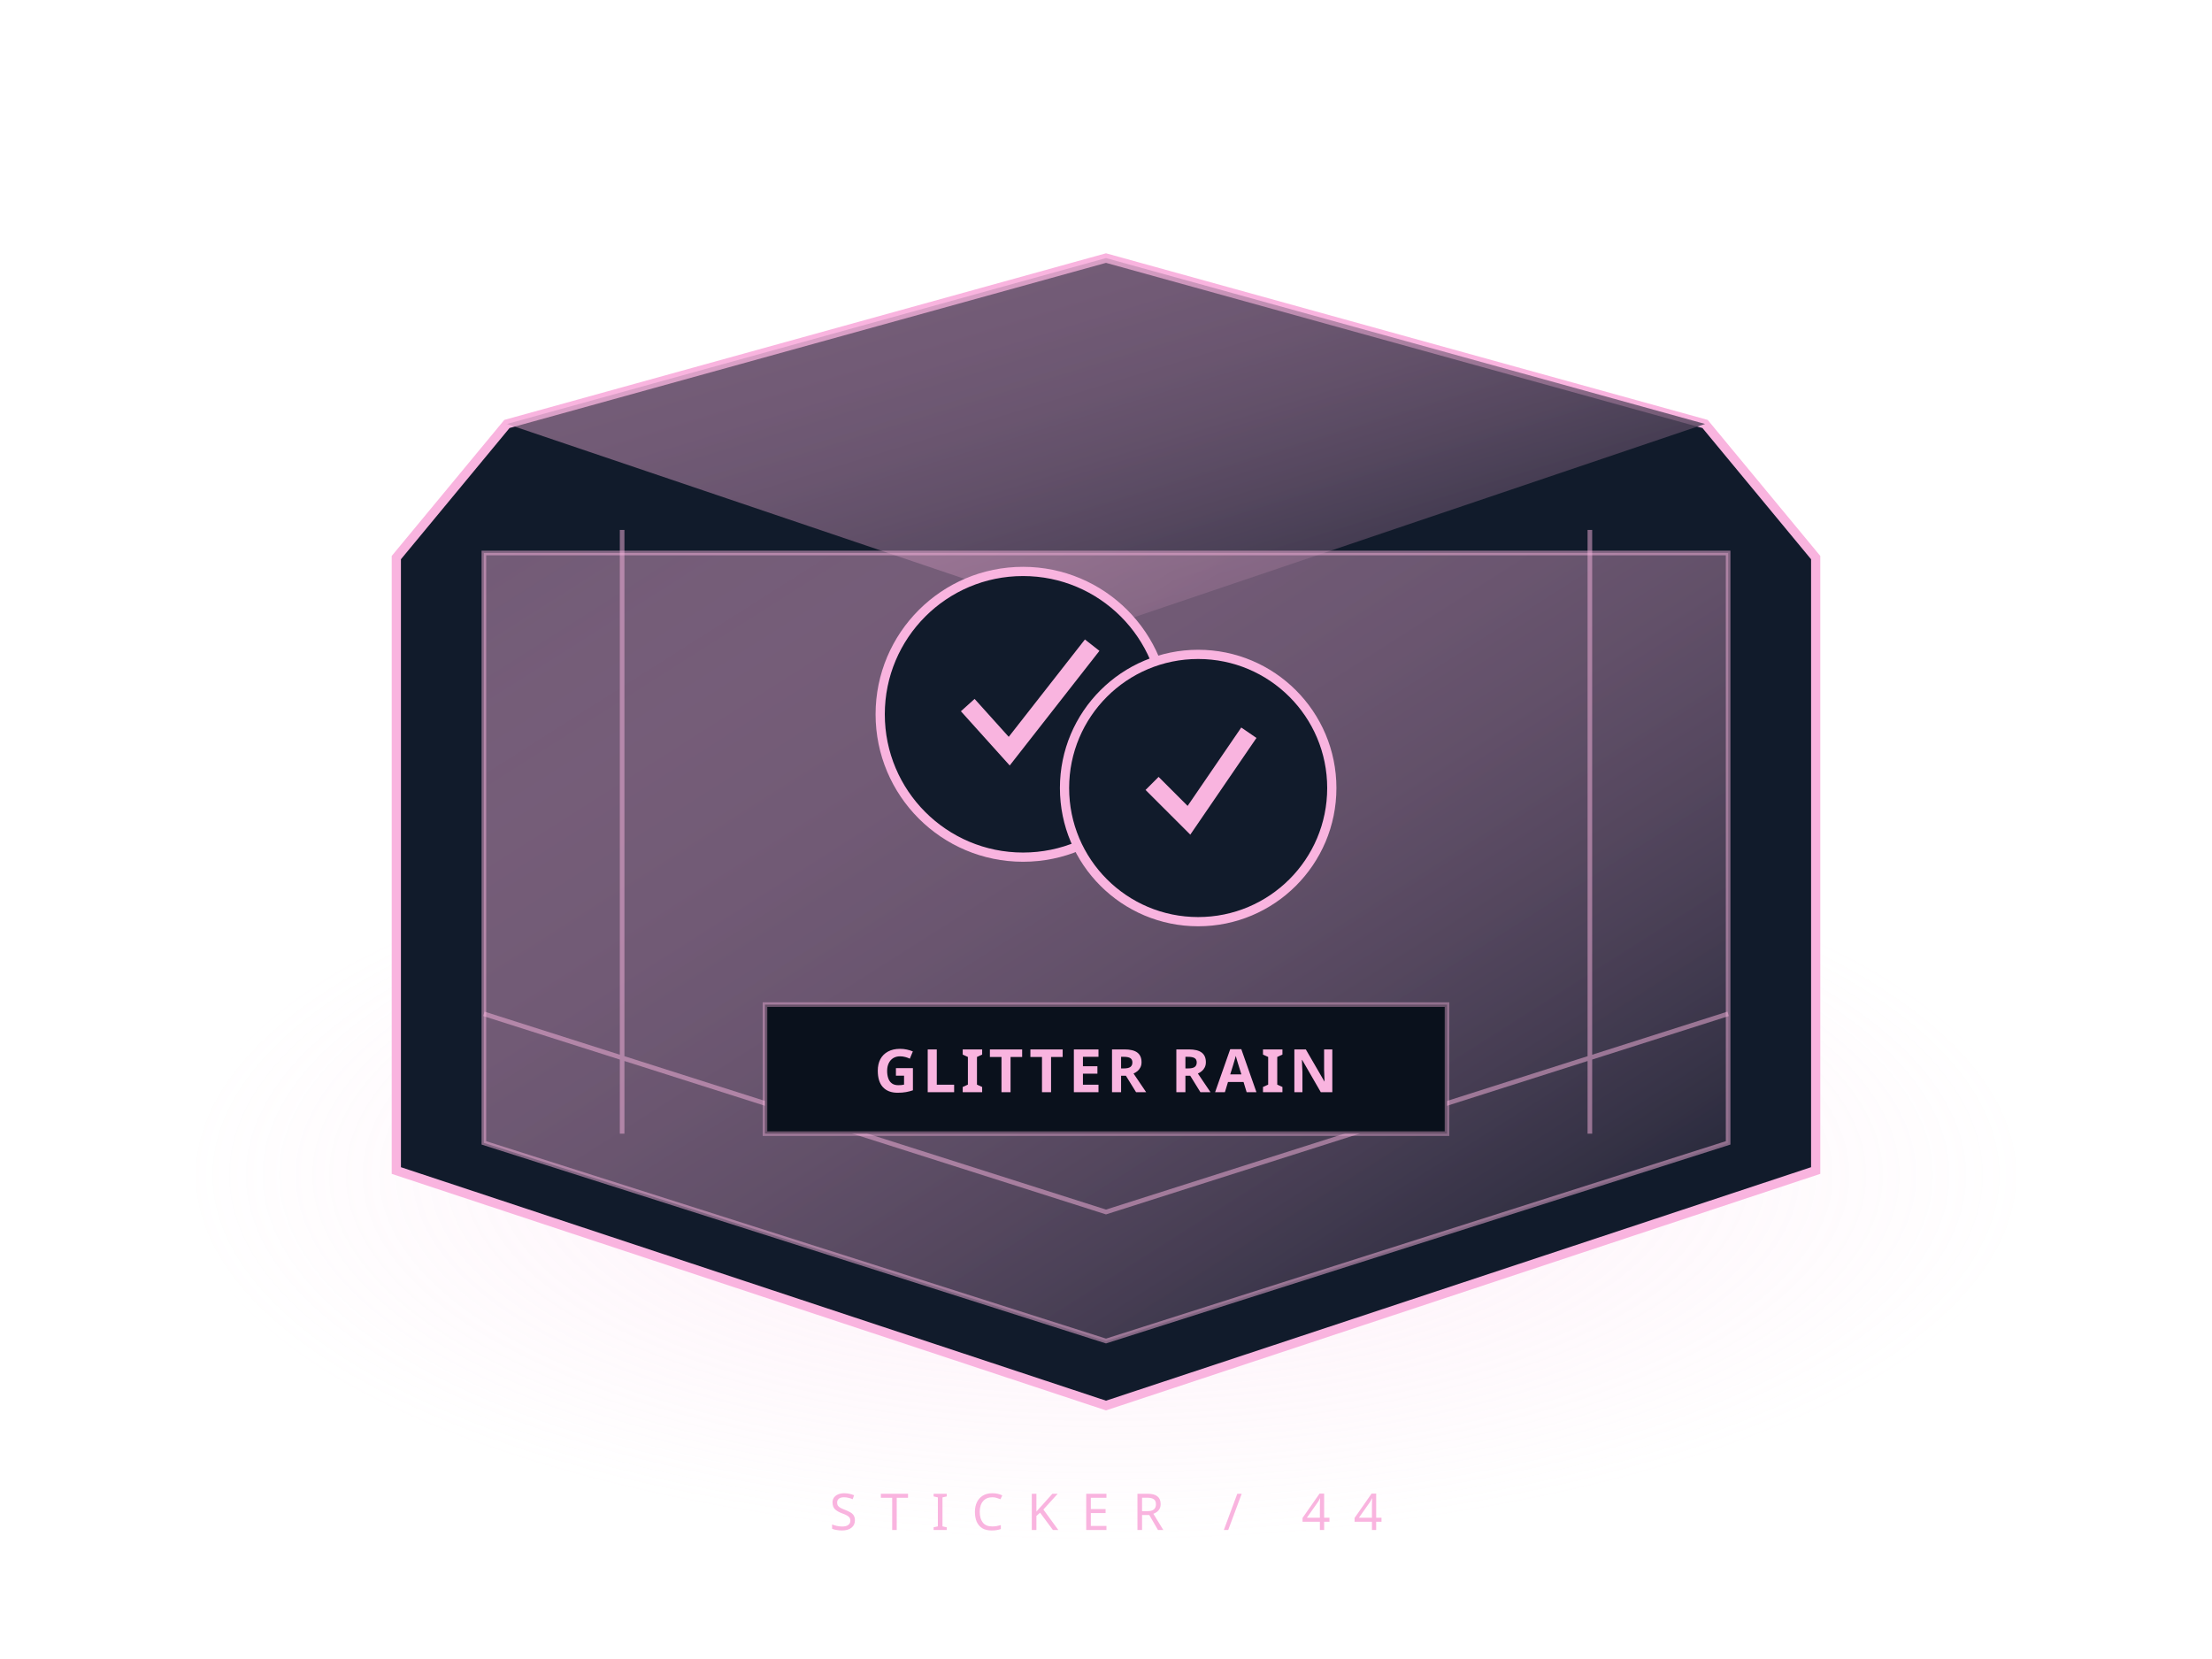
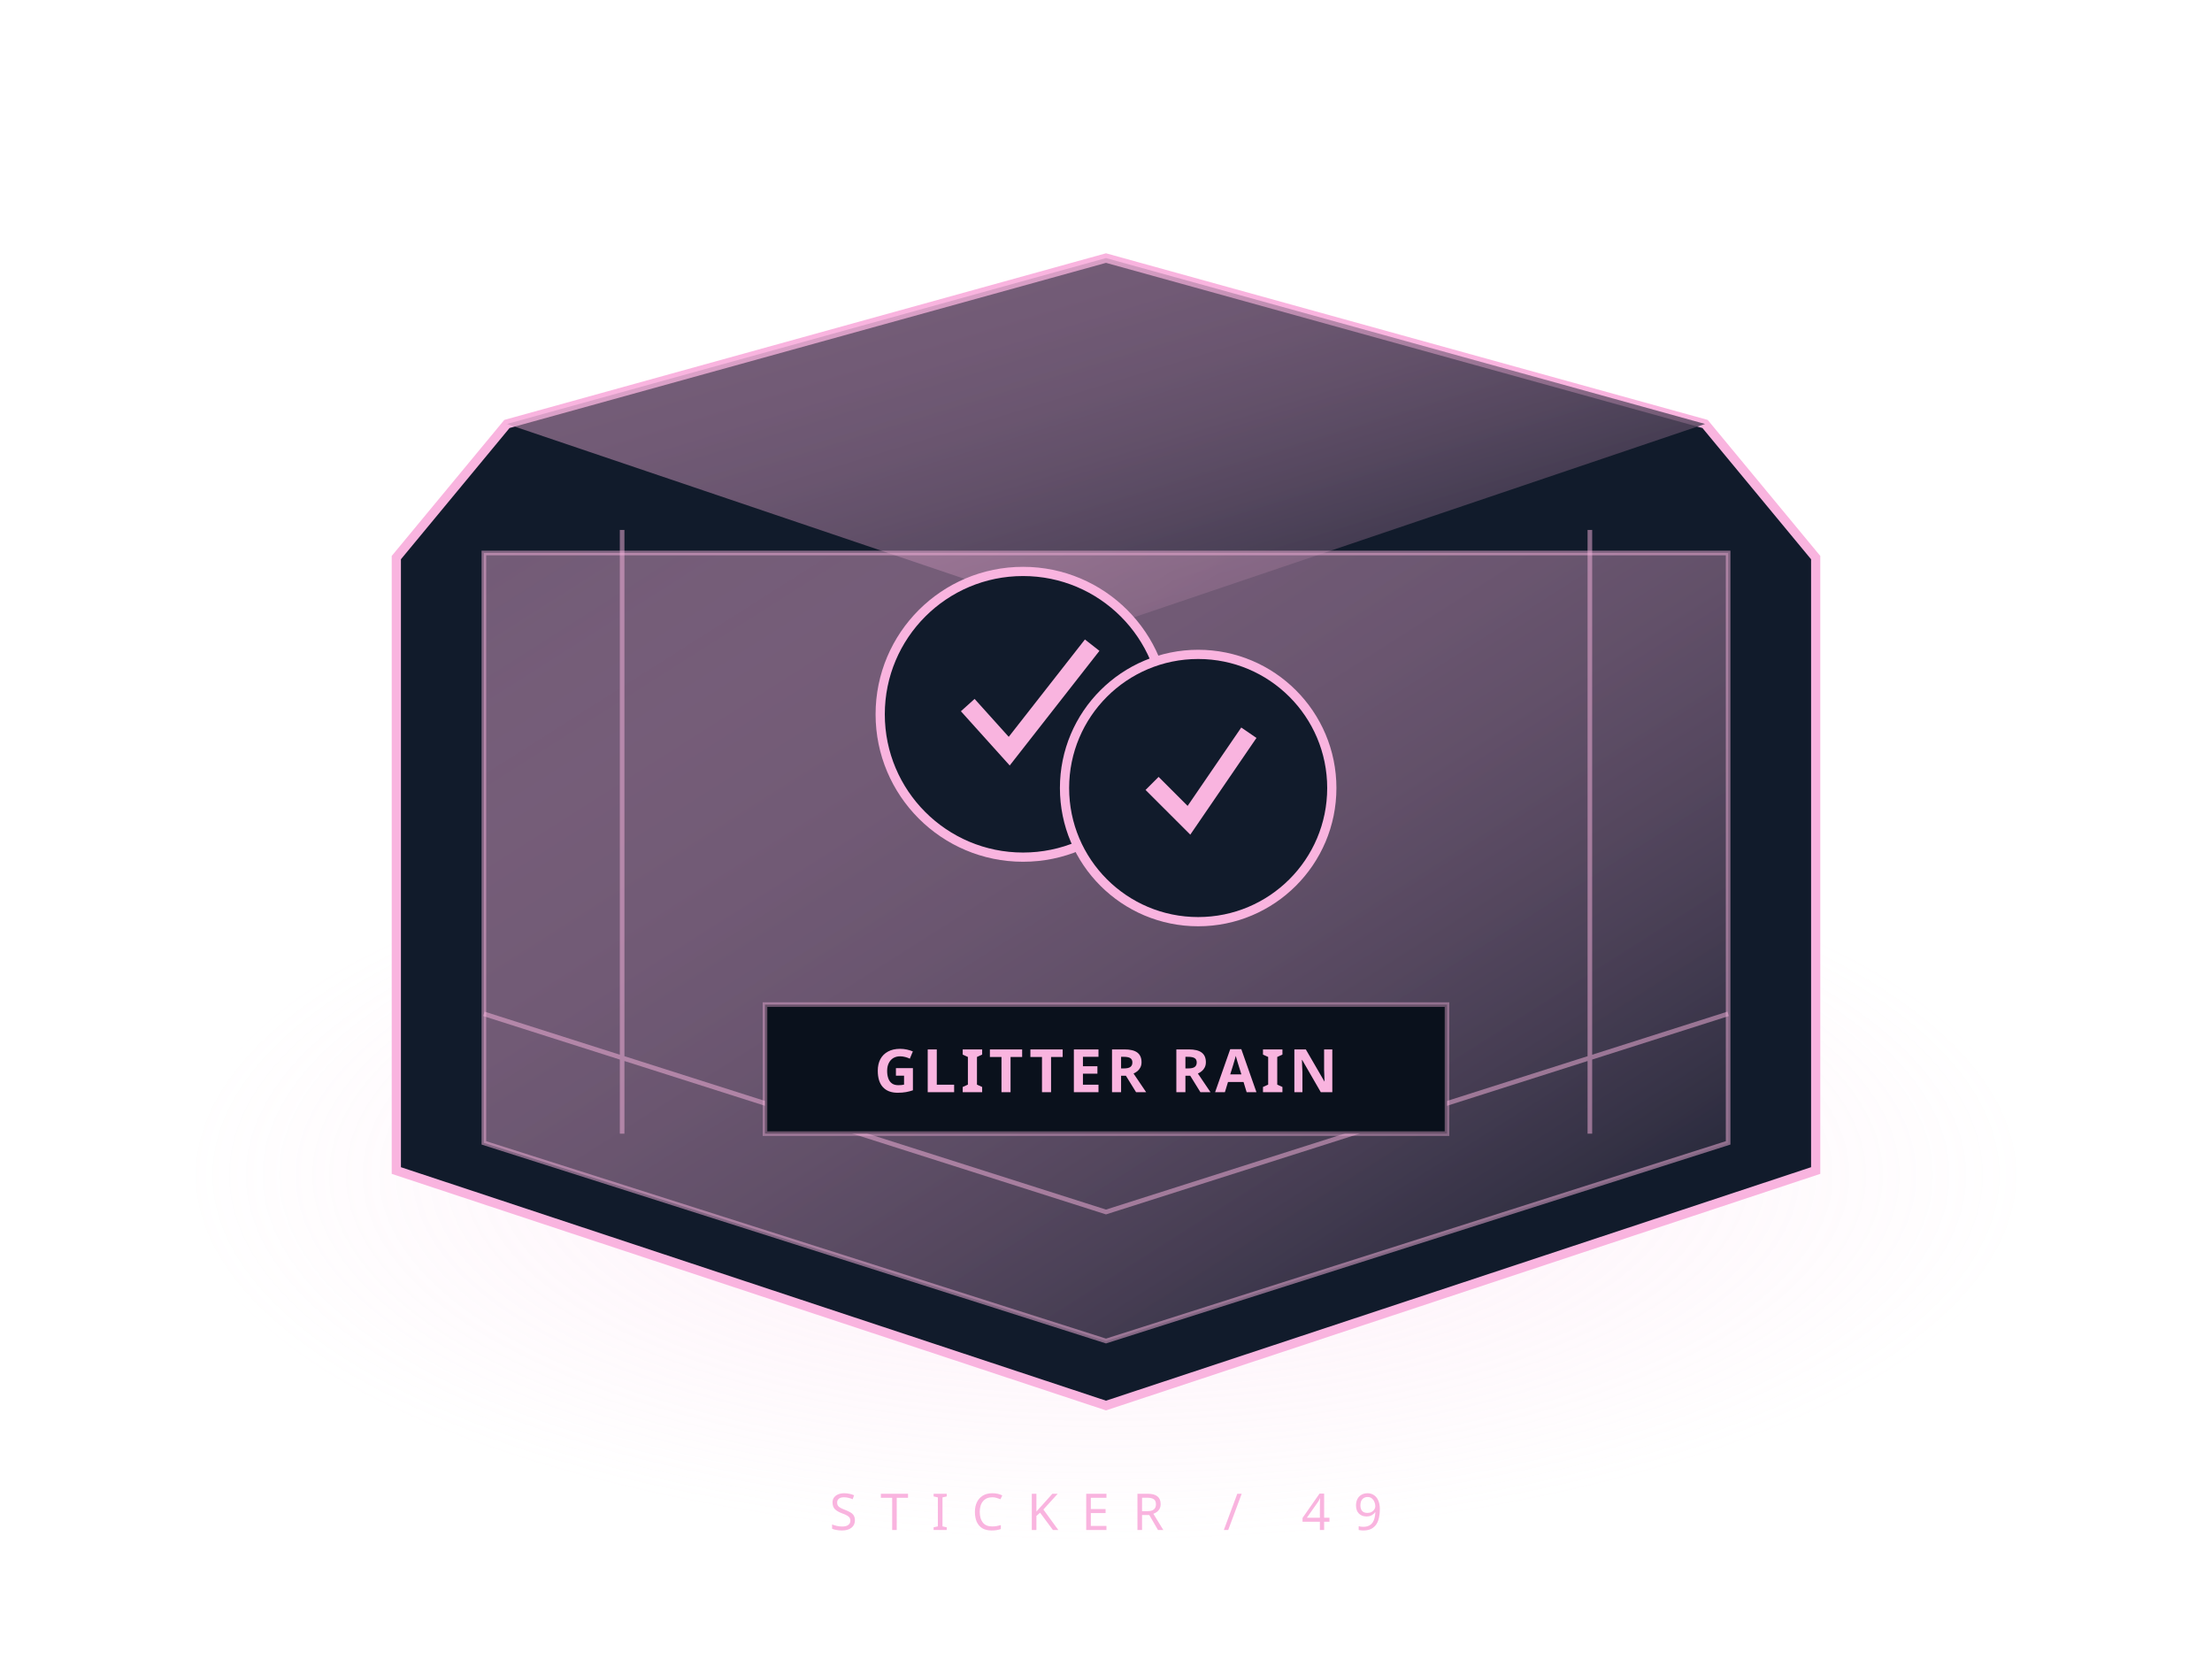
<svg xmlns="http://www.w3.org/2000/svg" width="480" height="360" viewBox="0 0 480 360">
  <defs>
    <linearGradient id="g" x2="1" y2="1">
      <stop stop-color="#f9b4df" stop-opacity=".42" />
      <stop offset="1" stop-color="#111a29" />
    </linearGradient>
    <radialGradient id="h">
      <stop stop-color="#f9b4df" stop-opacity=".22" />
      <stop offset="1" stop-color="#f9b4df" stop-opacity="0" />
    </radialGradient>
  </defs>
  <ellipse cx="240" cy="255" rx="200" ry="80" fill="url(#h)" />
  <path d="m110 92 130-36 130 36 24 29v133l-154 51-154-51V121Z" fill="#111b2b" stroke="#f9b4df" stroke-width="2" />
  <path d="m110 92 130 44 130-44-130-36Z" fill="url(#g)" />
  <path d="M105 120h270v128l-135 43-135-43Z" fill="url(#g)" stroke="#f9b4df" stroke-opacity=".5" />
  <path d="m105 220 135 43 135-43M135 115v131m210-131v131" fill="none" stroke="#f9b4df" stroke-opacity=".5" />
  <g stroke="#f9b4df" fill="#111b2b" stroke-width="2">
    <circle cx="222" cy="155" r="31" />
    <circle cx="260" cy="171" r="29" />
    <path d="m210 153 9 10 18-23m13 30 8 8 13-19" fill="none" stroke-width="4" />
  </g>
  <path d="M166 218h148v28H166Z" fill="#0a111c" stroke="#f9b4df" stroke-opacity=".4" />
  <text x="240" y="237" text-anchor="middle" fill="#f9b4df" font-family="sans-serif" font-weight="bold" font-size="13" letter-spacing="1">GLITTER RAIN</text>
-   <text x="240" y="332" text-anchor="middle" fill="#f9b4df" font-family="sans-serif" letter-spacing="5" font-size="11">STICKER / 44</text>
+   <text x="240" y="332" text-anchor="middle" fill="#f9b4df" font-family="sans-serif" letter-spacing="5" font-size="11">STICKER / 49</text>
</svg>
